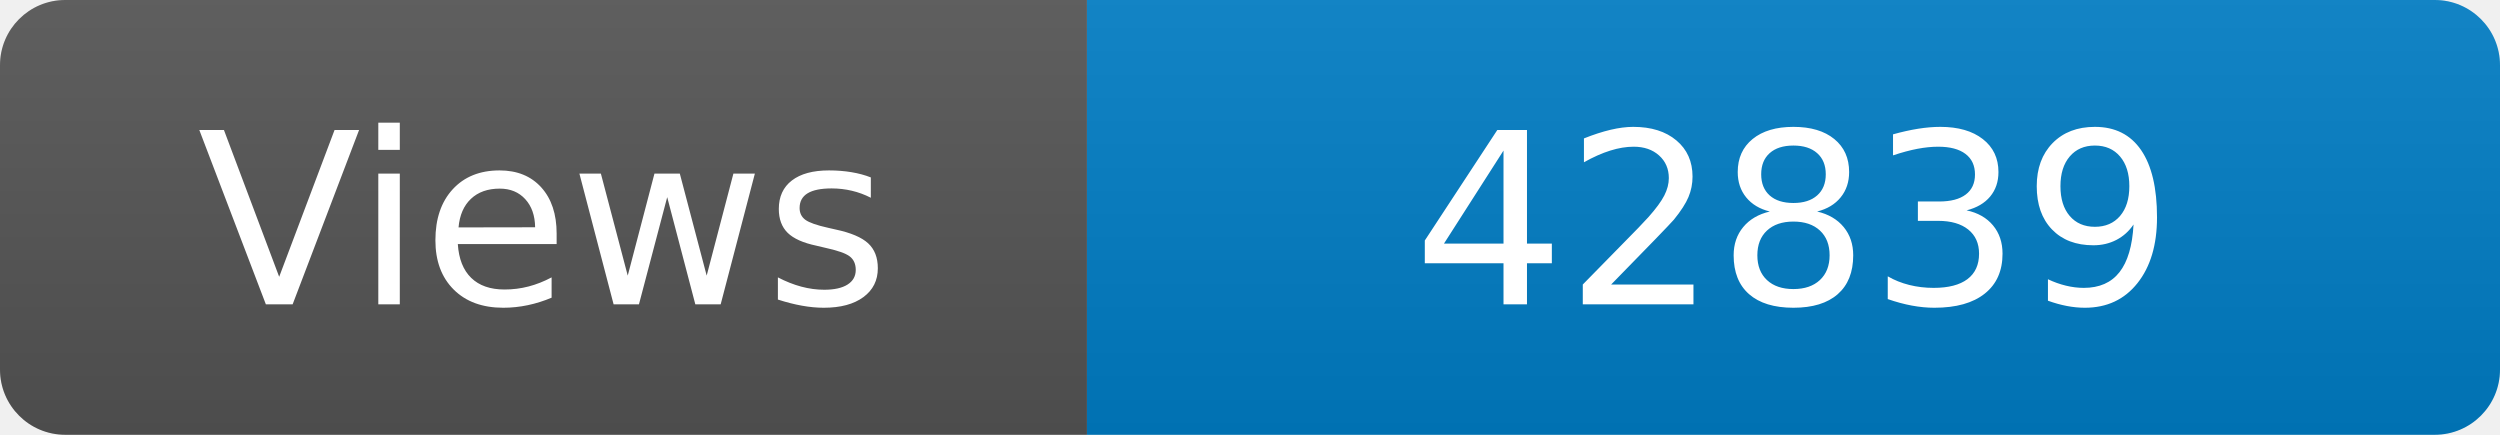
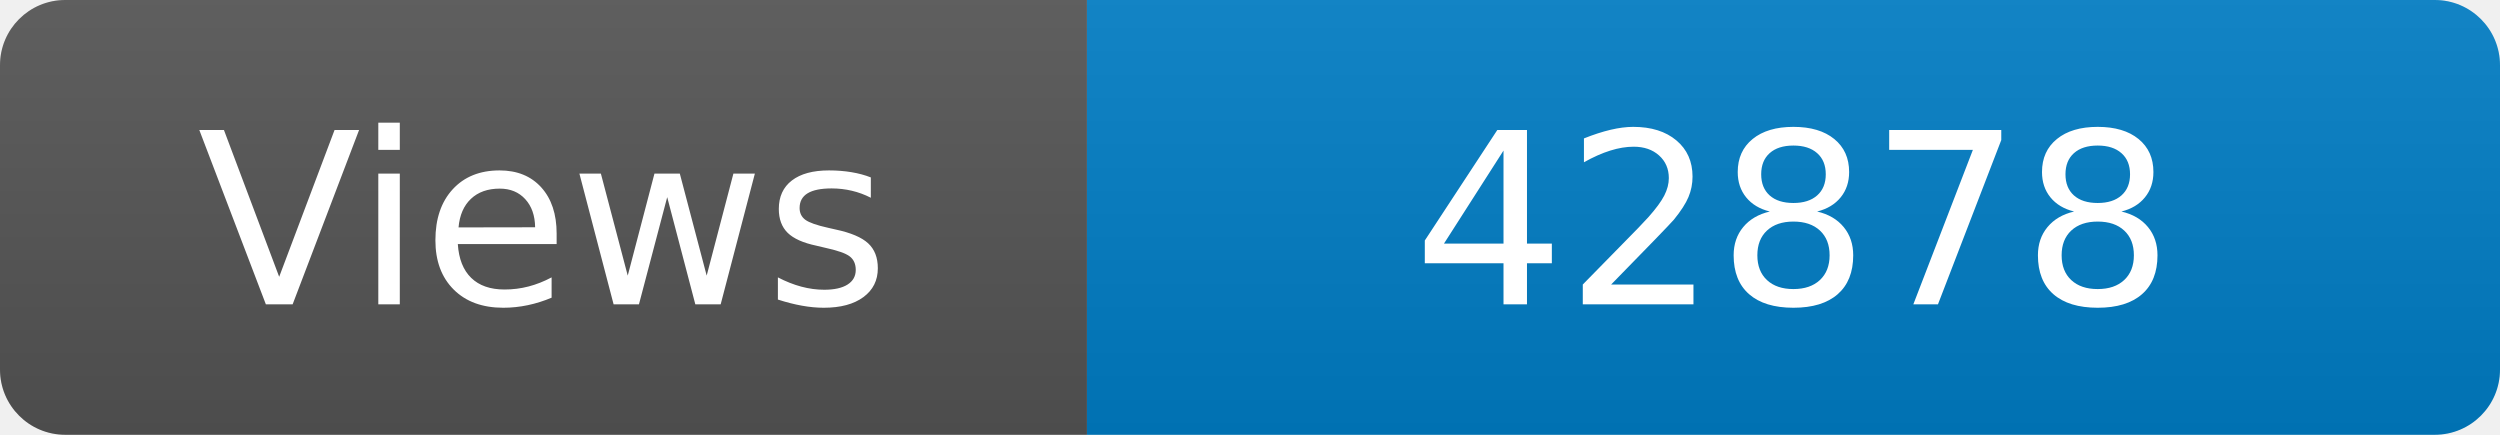
<svg xmlns="http://www.w3.org/2000/svg" width="115" height="20" role="img" aria-label="Maintained?: yes">
  <linearGradient id="s" x2="0" y2="100%">
    <stop offset="0" stop-color="#bbb" stop-opacity=".1" />
    <stop offset="1" stop-opacity=".1" />
  </linearGradient>
  <clipPath id="r">
    <rect width="115" height="20" rx="3" fill="#fff" />
  </clipPath>
  <g clip-path="url(#r)">
    <rect width="50" height="20" fill="#555" />
    <rect x="50" width="160" height="20" fill="#007ec6" />
    <rect width="115" height="20" fill="url(#s)" />
  </g>
  <g fill="#fff" text-anchor="middle" font-family="Verdana,Geneva,DejaVu Sans,sans-serif" font-size="110">
    <text x="250" y="140" transform="scale(.1)" fill="#fff">Views</text>
-     <text x="825" y="140" transform="scale(.1)" fill="#fff">42839</text>
+     <text x="825" y="140" transform="scale(.1)" fill="#fff">42878</text>
  </g>
</svg>
